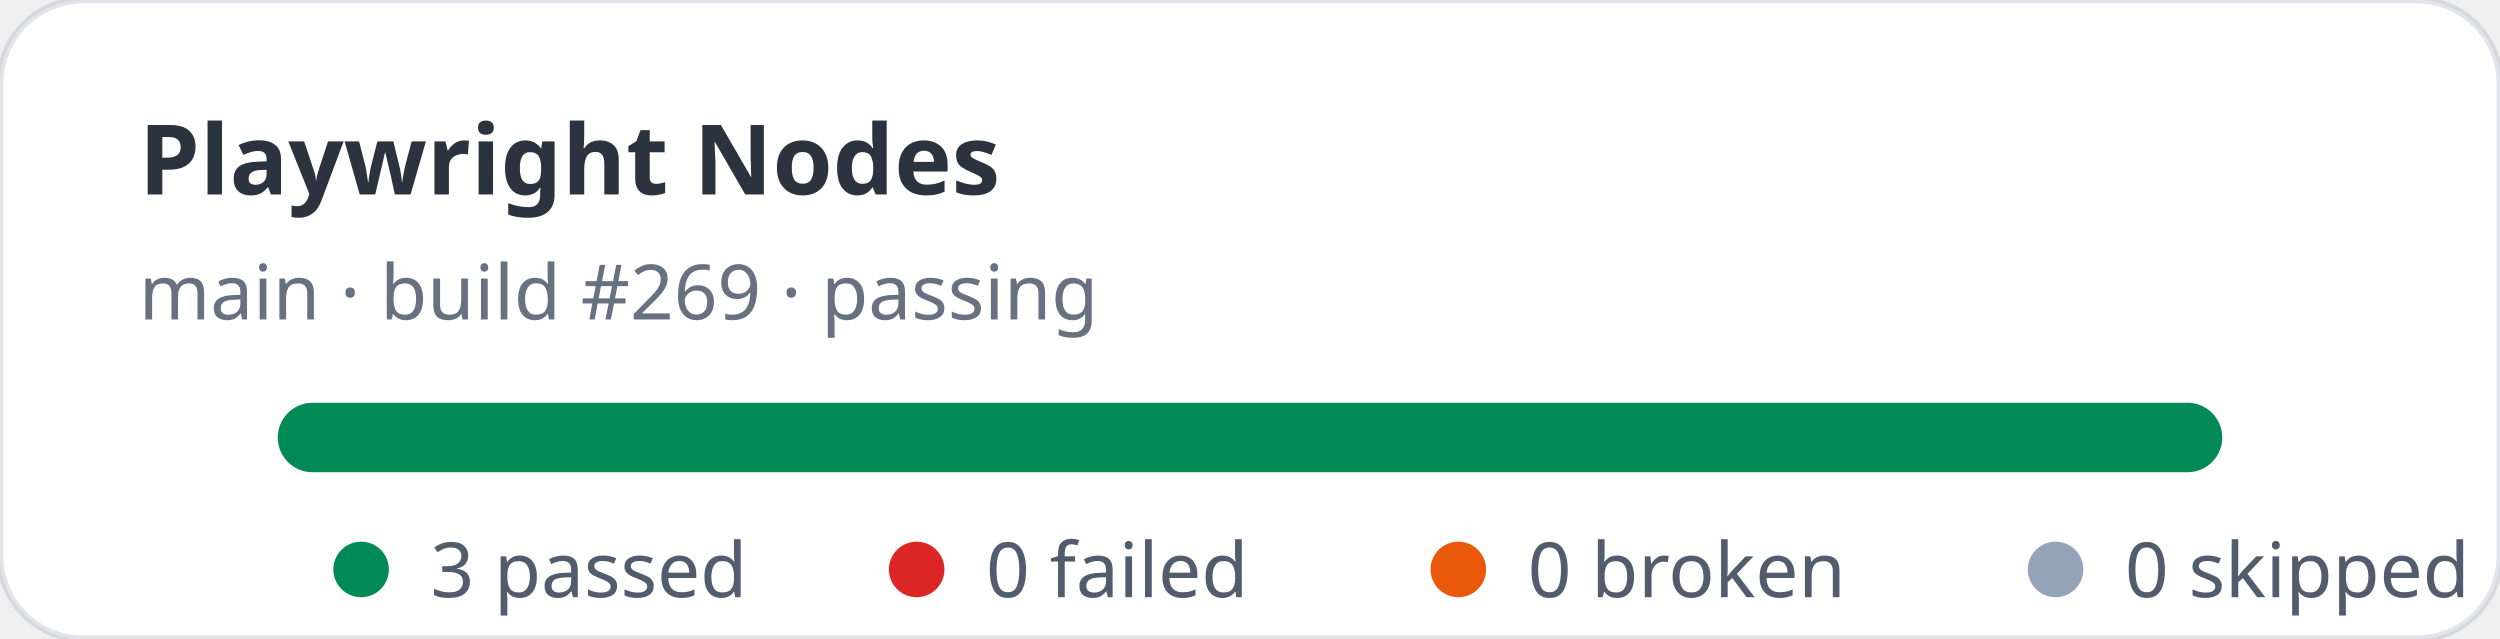
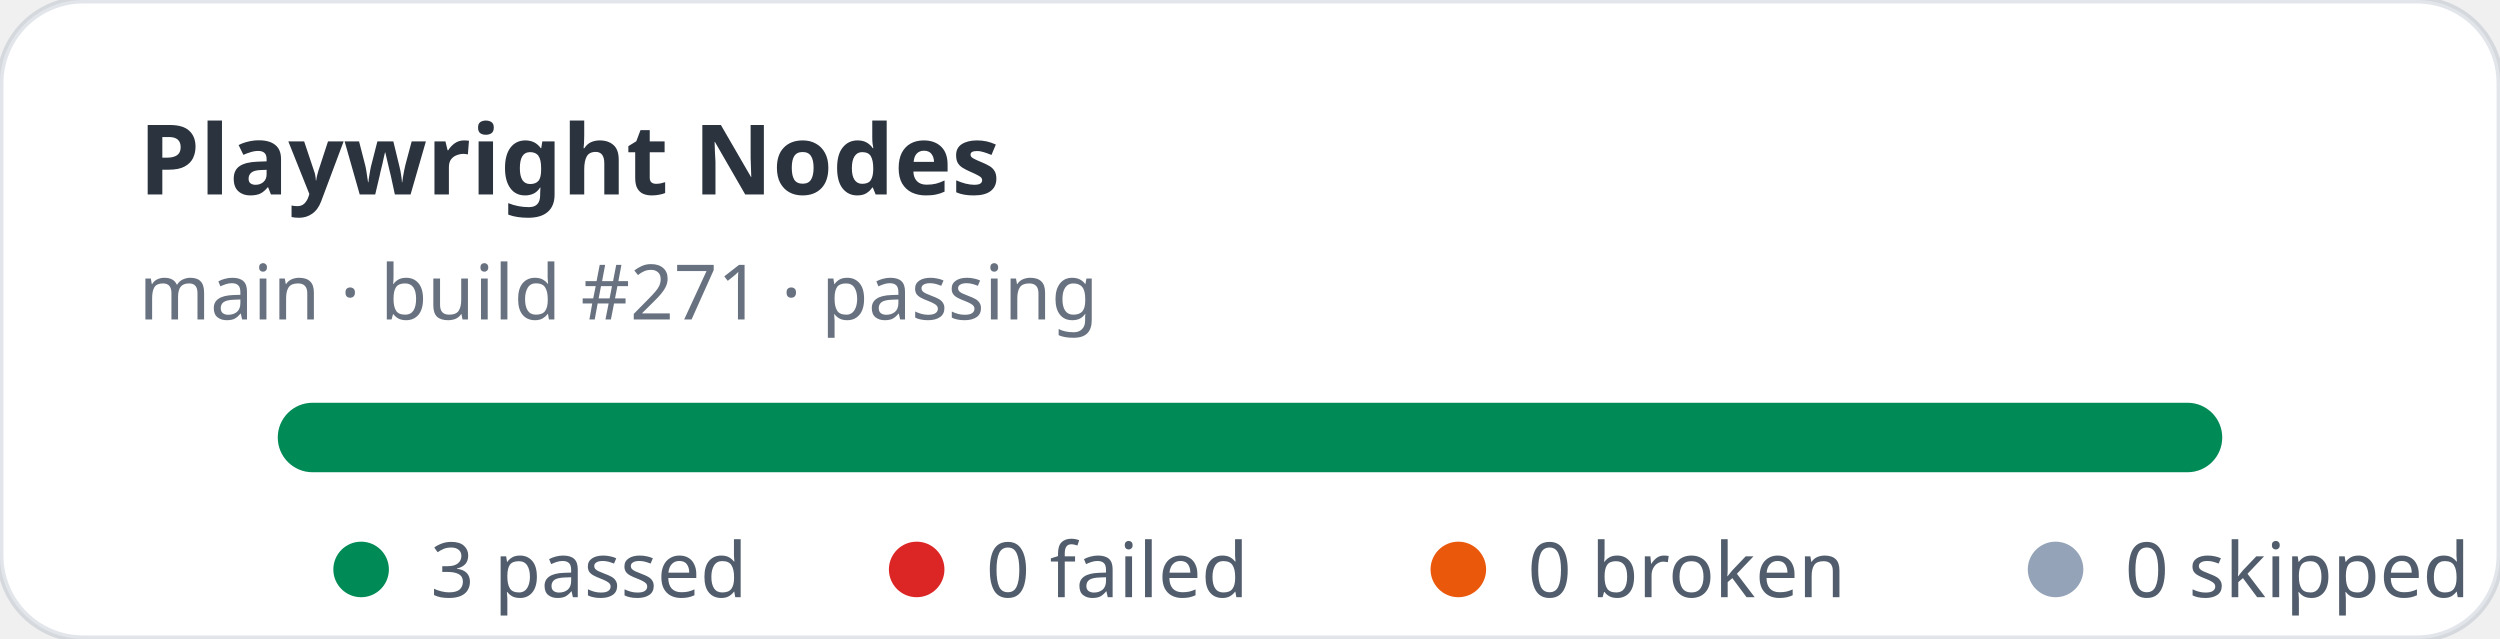
<svg xmlns="http://www.w3.org/2000/svg" width="360" height="92" viewBox="0 0 360 92" role="img" aria-label="Playwright Nodes stats: 3 passed, 0 failed">
  <rect width="360" height="92" rx="12" fill="#ffffff" stroke="rgba(11,48,86,0.12)" />
  <text x="20" y="28" fill="rgba(1,10,24,0.83)" font-family="ui-sans-serif,system-ui,sans-serif" font-size="14" font-weight="700">Playwright Nodes</text>
-   <text x="20" y="46" fill="rgba(2,19,44,0.6)" font-family="ui-sans-serif,system-ui,sans-serif" font-size="11">main · build #269 · passing</text>
+   <text x="20" y="46" fill="rgba(2,19,44,0.6)" font-family="ui-sans-serif,system-ui,sans-serif" font-size="11">main · build #271 · passing</text>
  <rect x="40" y="58" width="280" height="10" rx="5" fill="#e2e8f0" />
  <rect x="40" y="58" width="280" height="10" rx="5" fill="#008a56" />
  <g font-family="ui-sans-serif,system-ui,sans-serif" font-size="11" fill="rgba(1,18,40,0.68)">
    <circle cx="52" cy="82" r="4" fill="#008a56" />
    <text x="62" y="86">3 passed</text>
    <circle cx="132" cy="82" r="4" fill="#dc2626" />
    <text x="142" y="86">0 failed</text>
    <circle cx="210" cy="82" r="4" fill="#ea580c" />
    <text x="220" y="86">0 broken</text>
    <circle cx="296" cy="82" r="4" fill="#94a3b8" />
    <text x="306" y="86">0 skipped</text>
  </g>
</svg>
